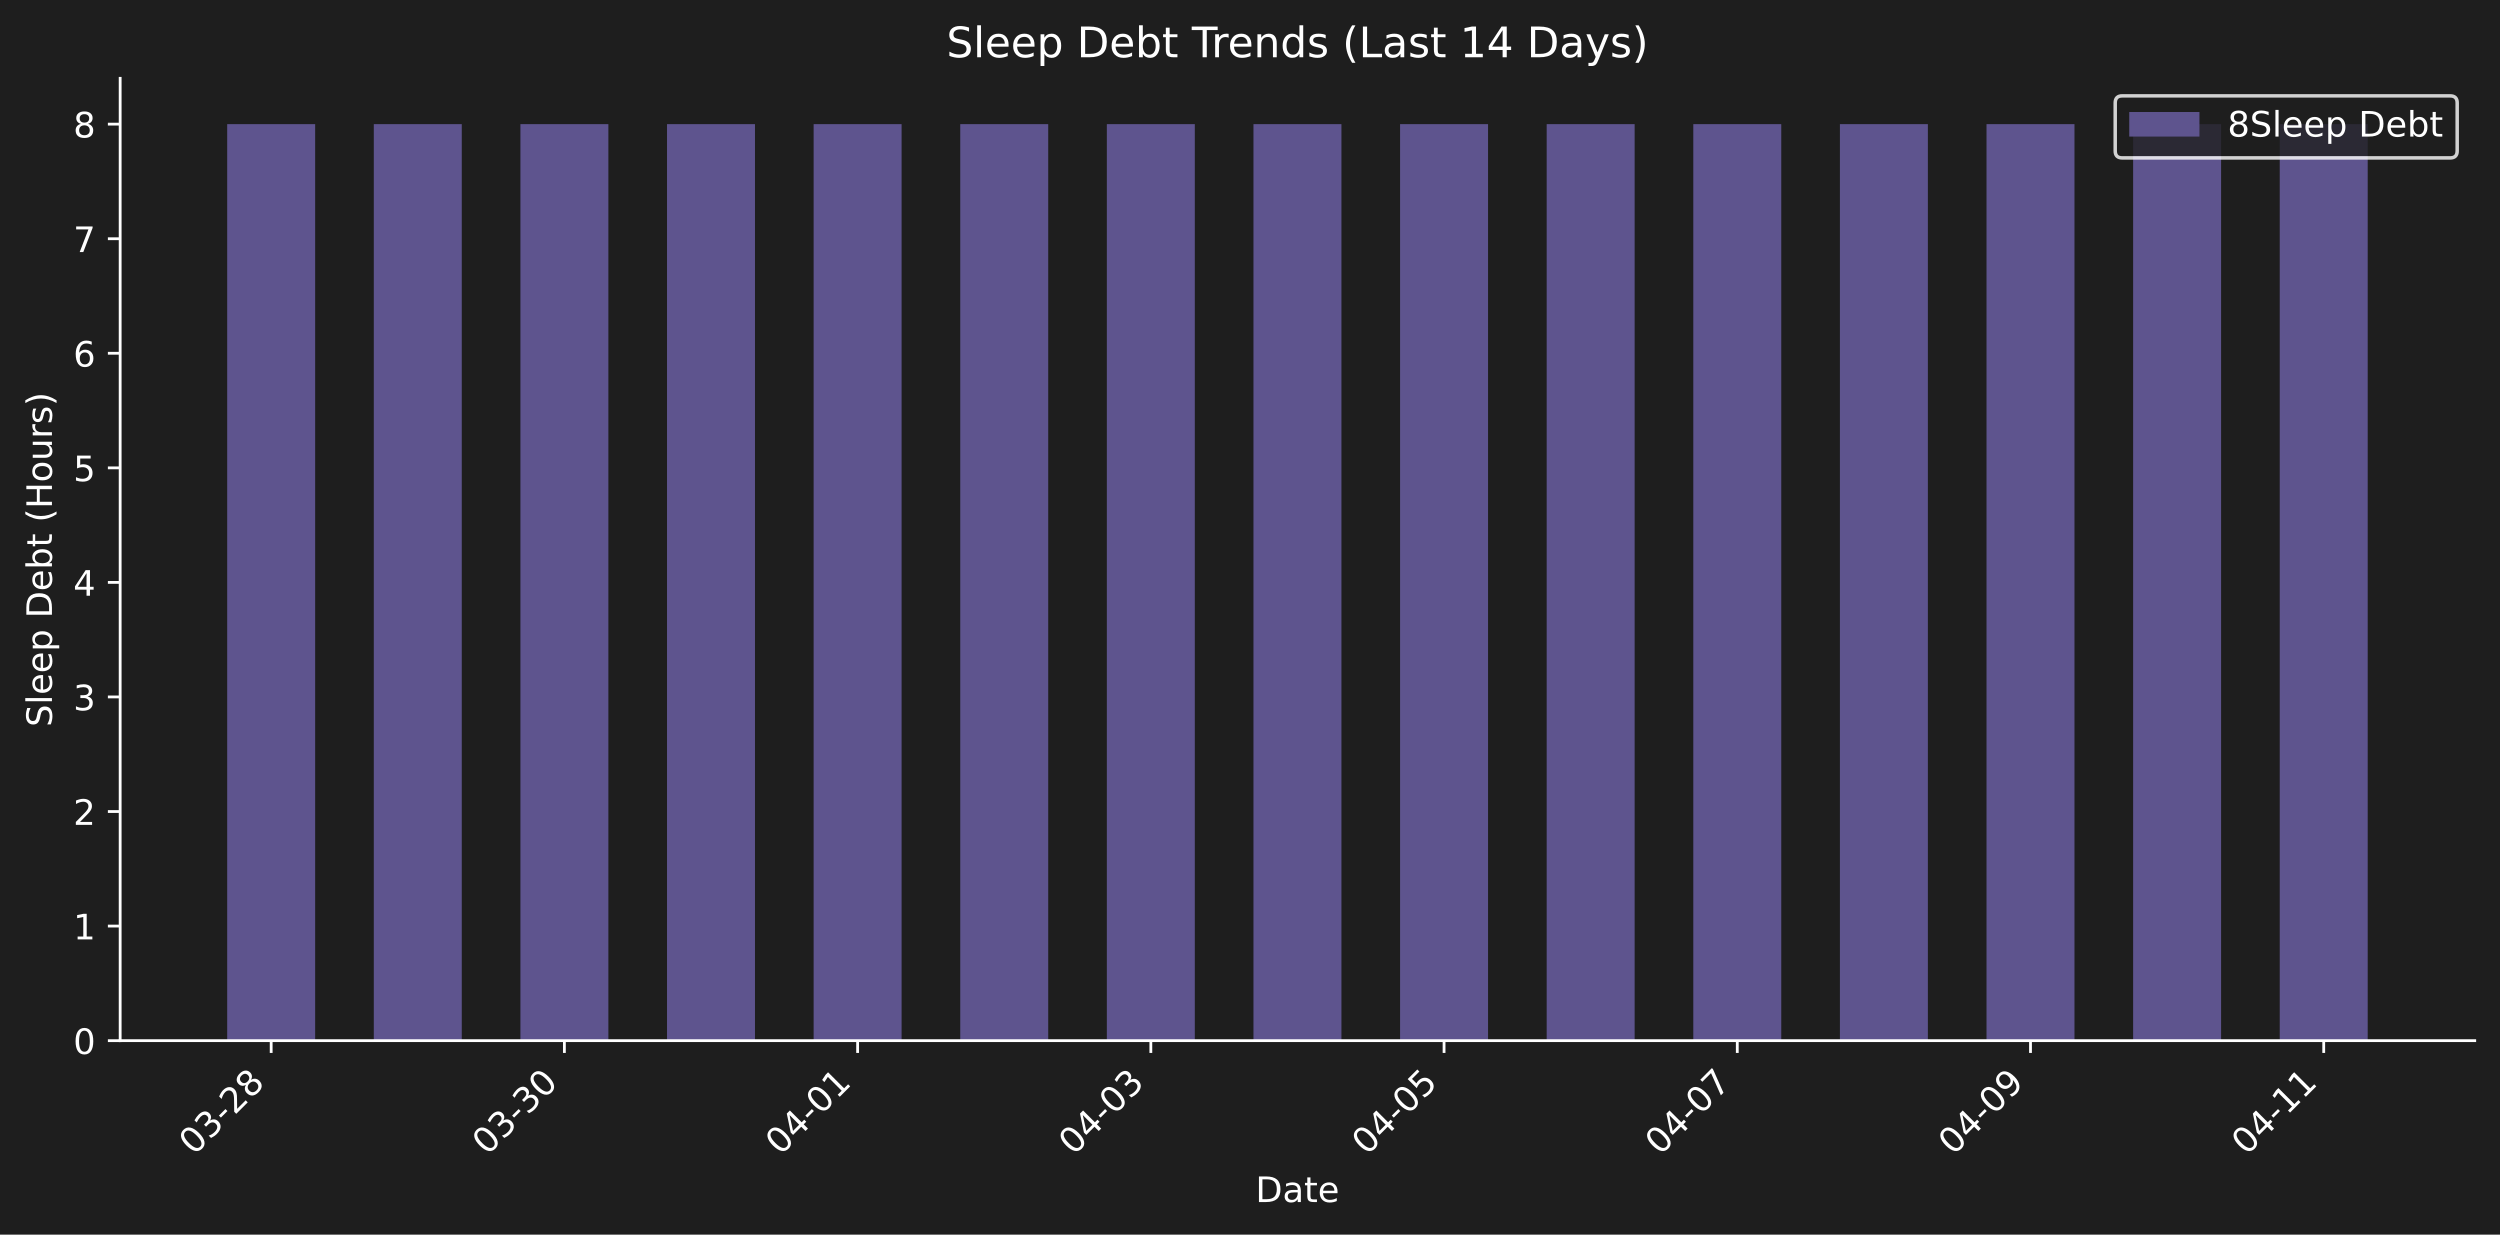
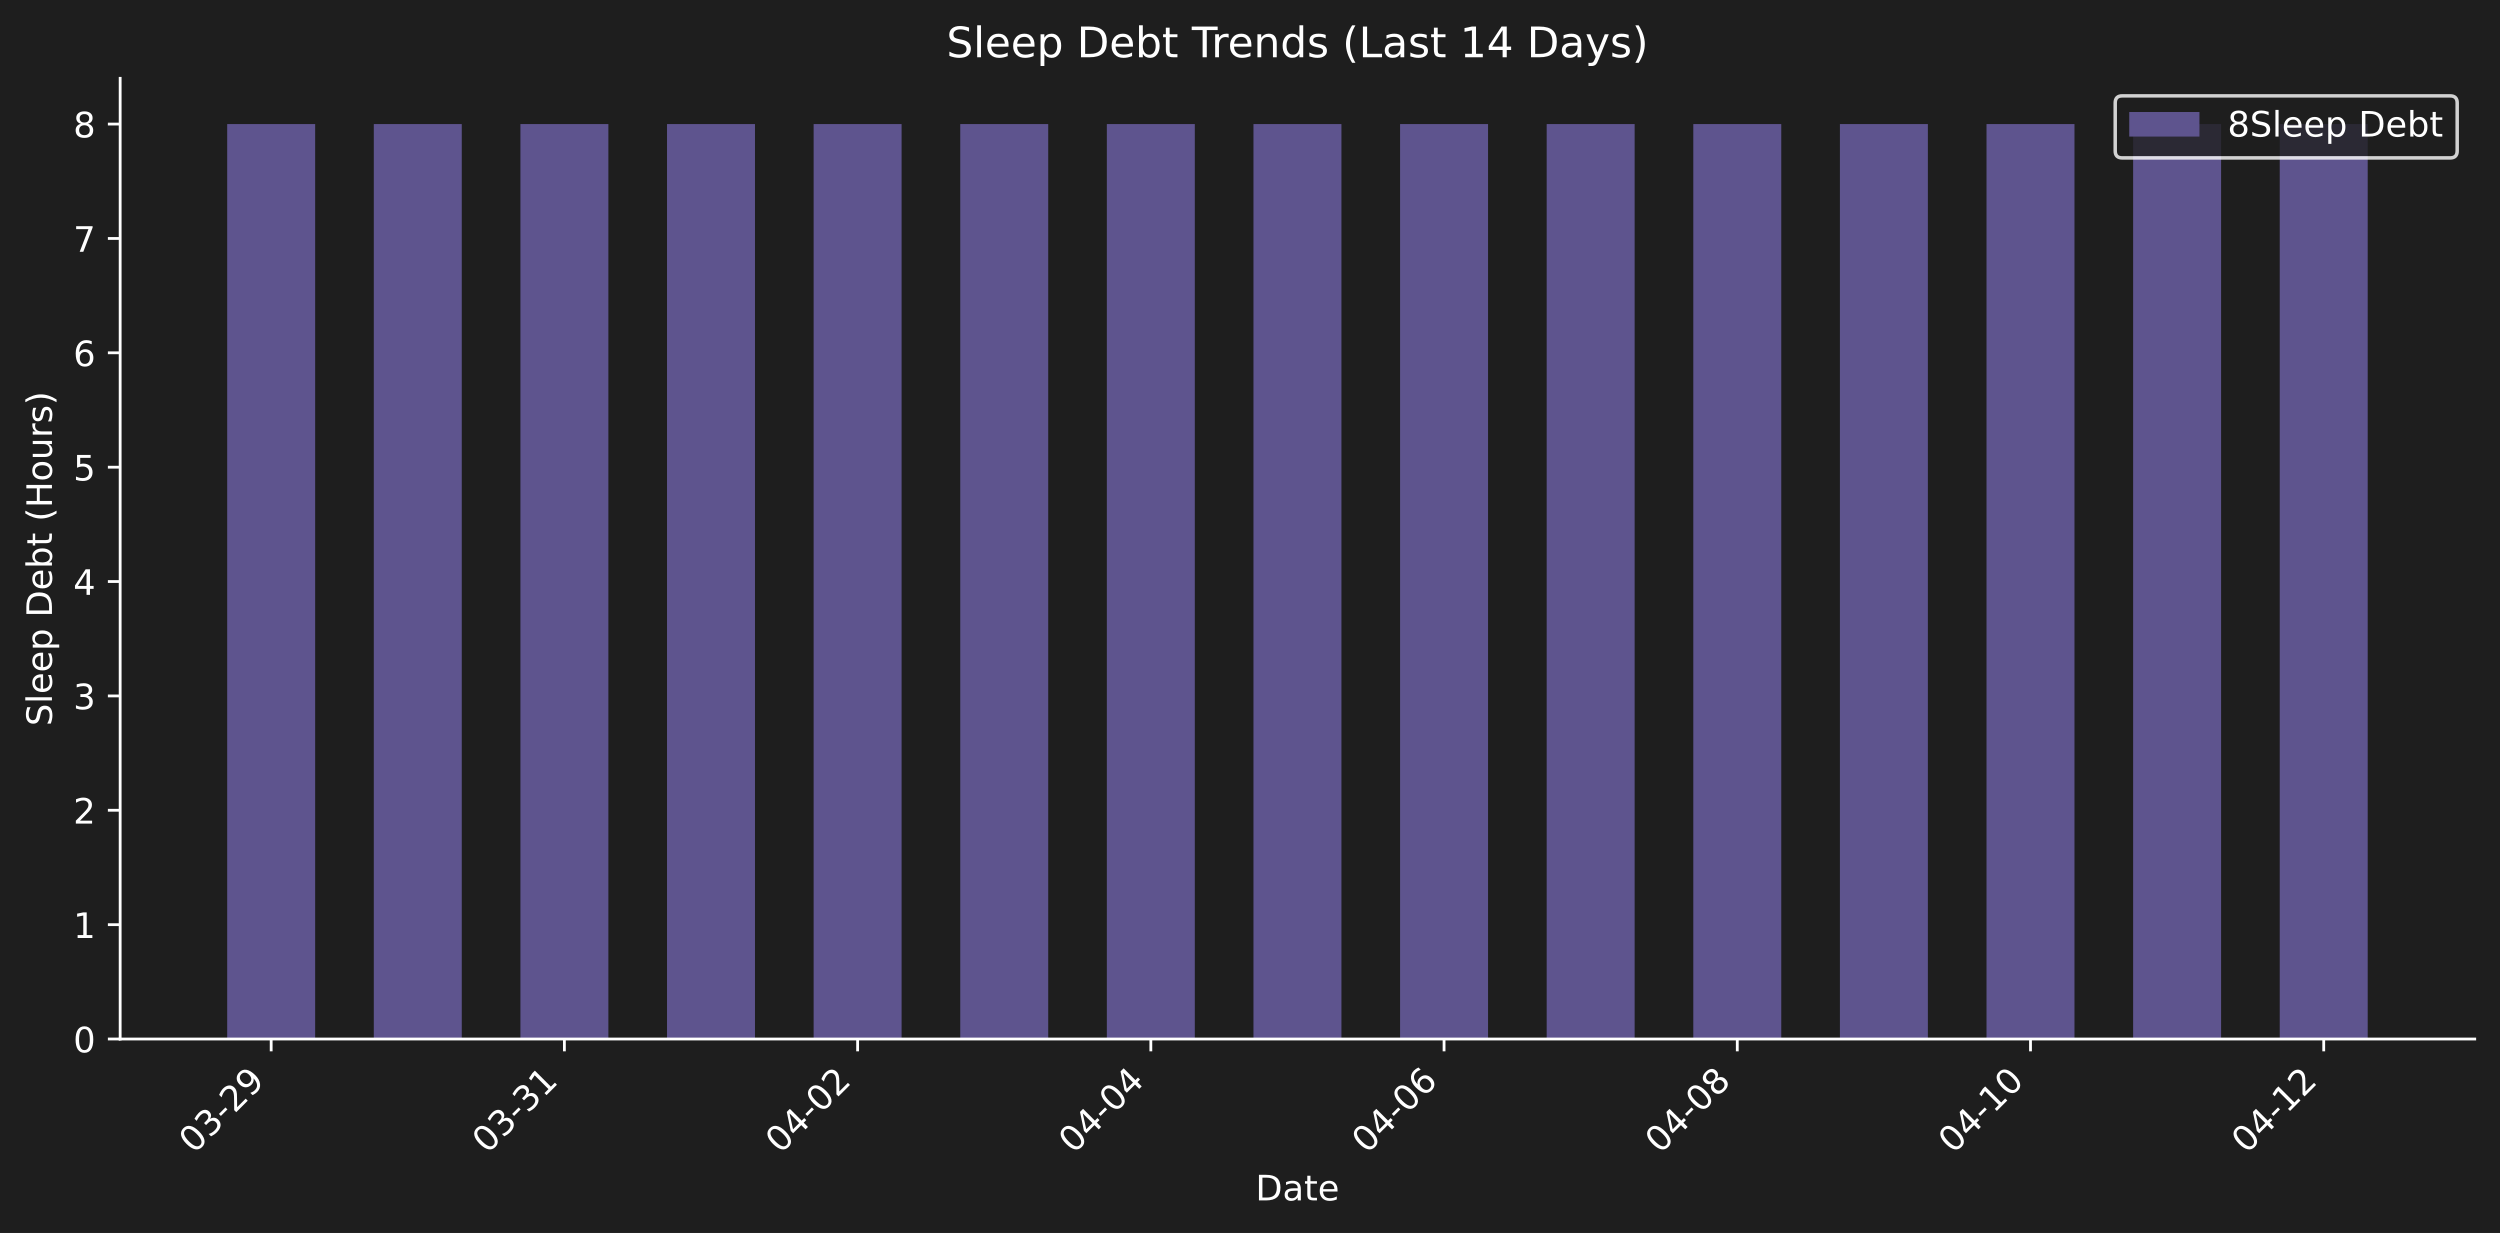
- <svg xmlns="http://www.w3.org/2000/svg" xmlns:xlink="http://www.w3.org/1999/xlink" width="712.371pt" height="351.8pt" viewBox="0 0 712.371 351.8" version="1.1">
+ <svg xmlns="http://www.w3.org/2000/svg" xmlns:xlink="http://www.w3.org/1999/xlink" width="712.371pt" height="351.334pt" viewBox="0 0 712.371 351.334" version="1.1">
  <defs>
    <style type="text/css">*{stroke-linejoin: round; stroke-linecap: butt}</style>
  </defs>
  <g id="figure_1">
    <g id="patch_1">
-       <path d="M 0 351.8  L 712.371 351.8  L 712.371 0  L 0 0  z " style="fill: #1e1e1e" />
+       <path d="M 0 351.334  L 712.371 351.334  L 712.371 0  L 0 0  z " style="fill: #1e1e1e" />
    </g>
    <g id="axes_1">
      <g id="patch_2">
-         <path d="M 34.241 296.531  L 705.171 296.531  L 705.171 22.318  L 34.241 22.318  L 34.241 296.531  z " style="fill: none" />
+         <path d="M 34.241 296.066  L 705.171 296.066  L 705.171 22.318  L 34.241 22.318  L 34.241 296.066  z " style="fill: none" />
      </g>
      <g id="patch_3">
-         <path d="M 64.737 296.531  L 89.803 296.531  L 89.803 35.376  L 64.737 35.376  z " clip-path="url(#p35af498f51)" style="fill: #5e548e" />
+         <path d="M 64.737 296.066  L 89.803 296.066  L 89.803 35.354  L 64.737 35.354  z " clip-path="url(#p43ea088173)" style="fill: #5e548e" />
      </g>
      <g id="patch_4">
-         <path d="M 106.514 296.531  L 131.58 296.531  L 131.58 35.376  L 106.514 35.376  z " clip-path="url(#p35af498f51)" style="fill: #5e548e" />
+         <path d="M 106.514 296.066  L 131.58 296.066  L 131.58 35.354  L 106.514 35.354  z " clip-path="url(#p43ea088173)" style="fill: #5e548e" />
      </g>
      <g id="patch_5">
-         <path d="M 148.29 296.531  L 173.356 296.531  L 173.356 35.376  L 148.29 35.376  z " clip-path="url(#p35af498f51)" style="fill: #5e548e" />
+         <path d="M 148.29 296.066  L 173.356 296.066  L 173.356 35.354  L 148.29 35.354  z " clip-path="url(#p43ea088173)" style="fill: #5e548e" />
      </g>
      <g id="patch_6">
-         <path d="M 190.067 296.531  L 215.133 296.531  L 215.133 35.376  L 190.067 35.376  z " clip-path="url(#p35af498f51)" style="fill: #5e548e" />
+         <path d="M 190.067 296.066  L 215.133 296.066  L 215.133 35.354  L 190.067 35.354  z " clip-path="url(#p43ea088173)" style="fill: #5e548e" />
      </g>
      <g id="patch_7">
-         <path d="M 231.843 296.531  L 256.909 296.531  L 256.909 35.376  L 231.843 35.376  z " clip-path="url(#p35af498f51)" style="fill: #5e548e" />
+         <path d="M 231.843 296.066  L 256.909 296.066  L 256.909 35.354  L 231.843 35.354  z " clip-path="url(#p43ea088173)" style="fill: #5e548e" />
      </g>
      <g id="patch_8">
-         <path d="M 273.62 296.531  L 298.686 296.531  L 298.686 35.376  L 273.62 35.376  z " clip-path="url(#p35af498f51)" style="fill: #5e548e" />
+         <path d="M 273.62 296.066  L 298.686 296.066  L 298.686 35.354  L 273.62 35.354  z " clip-path="url(#p43ea088173)" style="fill: #5e548e" />
      </g>
      <g id="patch_9">
-         <path d="M 315.396 296.531  L 340.462 296.531  L 340.462 35.376  L 315.396 35.376  z " clip-path="url(#p35af498f51)" style="fill: #5e548e" />
+         <path d="M 315.396 296.066  L 340.462 296.066  L 340.462 35.354  L 315.396 35.354  z " clip-path="url(#p43ea088173)" style="fill: #5e548e" />
      </g>
      <g id="patch_10">
-         <path d="M 357.173 296.531  L 382.239 296.531  L 382.239 35.376  L 357.173 35.376  z " clip-path="url(#p35af498f51)" style="fill: #5e548e" />
+         <path d="M 357.173 296.066  L 382.239 296.066  L 382.239 35.354  L 357.173 35.354  z " clip-path="url(#p43ea088173)" style="fill: #5e548e" />
      </g>
      <g id="patch_11">
-         <path d="M 398.949 296.531  L 424.015 296.531  L 424.015 35.376  L 398.949 35.376  z " clip-path="url(#p35af498f51)" style="fill: #5e548e" />
+         <path d="M 398.949 296.066  L 424.015 296.066  L 424.015 35.354  L 398.949 35.354  z " clip-path="url(#p43ea088173)" style="fill: #5e548e" />
      </g>
      <g id="patch_12">
-         <path d="M 440.726 296.531  L 465.791 296.531  L 465.791 35.376  L 440.726 35.376  z " clip-path="url(#p35af498f51)" style="fill: #5e548e" />
+         <path d="M 440.726 296.066  L 465.791 296.066  L 465.791 35.354  L 440.726 35.354  z " clip-path="url(#p43ea088173)" style="fill: #5e548e" />
      </g>
      <g id="patch_13">
-         <path d="M 482.502 296.531  L 507.568 296.531  L 507.568 35.376  L 482.502 35.376  z " clip-path="url(#p35af498f51)" style="fill: #5e548e" />
+         <path d="M 482.502 296.066  L 507.568 296.066  L 507.568 35.354  L 482.502 35.354  z " clip-path="url(#p43ea088173)" style="fill: #5e548e" />
      </g>
      <g id="patch_14">
-         <path d="M 524.279 296.531  L 549.344 296.531  L 549.344 35.376  L 524.279 35.376  z " clip-path="url(#p35af498f51)" style="fill: #5e548e" />
+         <path d="M 524.279 296.066  L 549.344 296.066  L 549.344 35.354  L 524.279 35.354  z " clip-path="url(#p43ea088173)" style="fill: #5e548e" />
      </g>
      <g id="patch_15">
-         <path d="M 566.055 296.531  L 591.121 296.531  L 591.121 35.376  L 566.055 35.376  z " clip-path="url(#p35af498f51)" style="fill: #5e548e" />
+         <path d="M 566.055 296.066  L 591.121 296.066  L 591.121 35.354  L 566.055 35.354  z " clip-path="url(#p43ea088173)" style="fill: #5e548e" />
      </g>
      <g id="patch_16">
-         <path d="M 607.831 296.531  L 632.897 296.531  L 632.897 35.376  L 607.831 35.376  z " clip-path="url(#p35af498f51)" style="fill: #5e548e" />
+         <path d="M 607.831 296.066  L 632.897 296.066  L 632.897 35.354  L 607.831 35.354  z " clip-path="url(#p43ea088173)" style="fill: #5e548e" />
      </g>
      <g id="patch_17">
-         <path d="M 649.608 296.531  L 674.674 296.531  L 674.674 35.376  L 649.608 35.376  z " clip-path="url(#p35af498f51)" style="fill: #5e548e" />
+         <path d="M 649.608 296.066  L 674.674 296.066  L 674.674 35.354  L 649.608 35.354  z " clip-path="url(#p43ea088173)" style="fill: #5e548e" />
      </g>
      <g id="matplotlib.axis_1">
        <g id="xtick_1">
          <g id="line2d_1">
            <defs>
-               <path id="m8eaa9563f8" d="M 0 0  L 0 3.5  " style="stroke: #ffffff; stroke-width: 0.8" />
+               <path id="m3f7c3f6571" d="M 0 0  L 0 3.5  " style="stroke: #ffffff; stroke-width: 0.8" />
            </defs>
            <g>
-               <use xlink:href="#m8eaa9563f8" x="77.27" y="296.531" style="fill: #ffffff; stroke: #ffffff; stroke-width: 0.8" />
+               <use xlink:href="#m3f7c3f6571" x="77.27" y="296.066" style="fill: #ffffff; stroke: #ffffff; stroke-width: 0.8" />
            </g>
          </g>
          <g id="text_1">
-             <g style="fill: #ffffff" transform="translate(55.25285 329.4511) rotate(-45) scale(0.1 -0.1)">
+             <g style="fill: #ffffff" transform="translate(55.25285 328.9857) rotate(-45) scale(0.1 -0.1)">
              <defs>
                <path id="DejaVuSans-30" d="M 2034 4250  Q 1547 4250 1301 3770  Q 1056 3291 1056 2328  Q 1056 1369 1301 889  Q 1547 409 2034 409  Q 2525 409 2770 889  Q 3016 1369 3016 2328  Q 3016 3291 2770 3770  Q 2525 4250 2034 4250  z M 2034 4750  Q 2819 4750 3233 4129  Q 3647 3509 3647 2328  Q 3647 1150 3233 529  Q 2819 -91 2034 -91  Q 1250 -91 836 529  Q 422 1150 422 2328  Q 422 3509 836 4129  Q 1250 4750 2034 4750  z " transform="scale(0.015625)" />
                <path id="DejaVuSans-33" d="M 2597 2516  Q 3050 2419 3304 2112  Q 3559 1806 3559 1356  Q 3559 666 3084 287  Q 2609 -91 1734 -91  Q 1441 -91 1130 -33  Q 819 25 488 141  L 488 750  Q 750 597 1062 519  Q 1375 441 1716 441  Q 2309 441 2620 675  Q 2931 909 2931 1356  Q 2931 1769 2642 2001  Q 2353 2234 1838 2234  L 1294 2234  L 1294 2753  L 1863 2753  Q 2328 2753 2575 2939  Q 2822 3125 2822 3475  Q 2822 3834 2567 4026  Q 2313 4219 1838 4219  Q 1578 4219 1281 4162  Q 984 4106 628 3988  L 628 4550  Q 988 4650 1302 4700  Q 1616 4750 1894 4750  Q 2613 4750 3031 4423  Q 3450 4097 3450 3541  Q 3450 3153 3228 2886  Q 3006 2619 2597 2516  z " transform="scale(0.015625)" />
                <path id="DejaVuSans-2d" d="M 313 2009  L 1997 2009  L 1997 1497  L 313 1497  L 313 2009  z " transform="scale(0.015625)" />
                <path id="DejaVuSans-32" d="M 1228 531  L 3431 531  L 3431 0  L 469 0  L 469 531  Q 828 903 1448 1529  Q 2069 2156 2228 2338  Q 2531 2678 2651 2914  Q 2772 3150 2772 3378  Q 2772 3750 2511 3984  Q 2250 4219 1831 4219  Q 1534 4219 1204 4116  Q 875 4013 500 3803  L 500 4441  Q 881 4594 1212 4672  Q 1544 4750 1819 4750  Q 2544 4750 2975 4387  Q 3406 4025 3406 3419  Q 3406 3131 3298 2873  Q 3191 2616 2906 2266  Q 2828 2175 2409 1742  Q 1991 1309 1228 531  z " transform="scale(0.015625)" />
-                 <path id="DejaVuSans-38" d="M 2034 2216  Q 1584 2216 1326 1975  Q 1069 1734 1069 1313  Q 1069 891 1326 650  Q 1584 409 2034 409  Q 2484 409 2743 651  Q 3003 894 3003 1313  Q 3003 1734 2745 1975  Q 2488 2216 2034 2216  z M 1403 2484  Q 997 2584 770 2862  Q 544 3141 544 3541  Q 544 4100 942 4425  Q 1341 4750 2034 4750  Q 2731 4750 3128 4425  Q 3525 4100 3525 3541  Q 3525 3141 3298 2862  Q 3072 2584 2669 2484  Q 3125 2378 3379 2068  Q 3634 1759 3634 1313  Q 3634 634 3220 271  Q 2806 -91 2034 -91  Q 1263 -91 848 271  Q 434 634 434 1313  Q 434 1759 690 2068  Q 947 2378 1403 2484  z M 1172 3481  Q 1172 3119 1398 2916  Q 1625 2713 2034 2713  Q 2441 2713 2670 2916  Q 2900 3119 2900 3481  Q 2900 3844 2670 4047  Q 2441 4250 2034 4250  Q 1625 4250 1398 4047  Q 1172 3844 1172 3481  z " transform="scale(0.015625)" />
+                 <path id="DejaVuSans-39" d="M 703 97  L 703 672  Q 941 559 1184 500  Q 1428 441 1663 441  Q 2288 441 2617 861  Q 2947 1281 2994 2138  Q 2813 1869 2534 1725  Q 2256 1581 1919 1581  Q 1219 1581 811 2004  Q 403 2428 403 3163  Q 403 3881 828 4315  Q 1253 4750 1959 4750  Q 2769 4750 3195 4129  Q 3622 3509 3622 2328  Q 3622 1225 3098 567  Q 2575 -91 1691 -91  Q 1453 -91 1209 -44  Q 966 3 703 97  z M 1959 2075  Q 2384 2075 2632 2365  Q 2881 2656 2881 3163  Q 2881 3666 2632 3958  Q 2384 4250 1959 4250  Q 1534 4250 1286 3958  Q 1038 3666 1038 3163  Q 1038 2656 1286 2365  Q 1534 2075 1959 2075  z " transform="scale(0.015625)" />
              </defs>
              <use xlink:href="#DejaVuSans-30" />
              <use xlink:href="#DejaVuSans-33" transform="translate(63.62305 0)" />
              <use xlink:href="#DejaVuSans-2d" transform="translate(127.2461 0)" />
              <use xlink:href="#DejaVuSans-32" transform="translate(163.3301 0)" />
-               <use xlink:href="#DejaVuSans-38" transform="translate(226.9531 0)" />
+               <use xlink:href="#DejaVuSans-39" transform="translate(226.9531 0)" />
            </g>
          </g>
        </g>
        <g id="xtick_2">
          <g id="line2d_2">
            <g>
-               <use xlink:href="#m8eaa9563f8" x="160.823" y="296.531" style="fill: #ffffff; stroke: #ffffff; stroke-width: 0.8" />
+               <use xlink:href="#m3f7c3f6571" x="160.823" y="296.066" style="fill: #ffffff; stroke: #ffffff; stroke-width: 0.8" />
            </g>
          </g>
          <g id="text_2">
-             <g style="fill: #ffffff" transform="translate(138.8058 329.4511) rotate(-45) scale(0.1 -0.1)">
+             <g style="fill: #ffffff" transform="translate(138.8058 328.9857) rotate(-45) scale(0.1 -0.1)">
+               <defs>
+                 <path id="DejaVuSans-31" d="M 794 531  L 1825 531  L 1825 4091  L 703 3866  L 703 4441  L 1819 4666  L 2450 4666  L 2450 531  L 3481 531  L 3481 0  L 794 0  L 794 531  z " transform="scale(0.015625)" />
+               </defs>
              <use xlink:href="#DejaVuSans-30" />
              <use xlink:href="#DejaVuSans-33" transform="translate(63.62305 0)" />
              <use xlink:href="#DejaVuSans-2d" transform="translate(127.2461 0)" />
              <use xlink:href="#DejaVuSans-33" transform="translate(163.3301 0)" />
-               <use xlink:href="#DejaVuSans-30" transform="translate(226.9531 0)" />
+               <use xlink:href="#DejaVuSans-31" transform="translate(226.9531 0)" />
            </g>
          </g>
        </g>
        <g id="xtick_3">
          <g id="line2d_3">
            <g>
-               <use xlink:href="#m8eaa9563f8" x="244.376" y="296.531" style="fill: #ffffff; stroke: #ffffff; stroke-width: 0.8" />
+               <use xlink:href="#m3f7c3f6571" x="244.376" y="296.066" style="fill: #ffffff; stroke: #ffffff; stroke-width: 0.8" />
            </g>
          </g>
          <g id="text_3">
-             <g style="fill: #ffffff" transform="translate(222.3587 329.4511) rotate(-45) scale(0.1 -0.1)">
+             <g style="fill: #ffffff" transform="translate(222.3587 328.9857) rotate(-45) scale(0.1 -0.1)">
              <defs>
                <path id="DejaVuSans-34" d="M 2419 4116  L 825 1625  L 2419 1625  L 2419 4116  z M 2253 4666  L 3047 4666  L 3047 1625  L 3713 1625  L 3713 1100  L 3047 1100  L 3047 0  L 2419 0  L 2419 1100  L 313 1100  L 313 1709  L 2253 4666  z " transform="scale(0.015625)" />
-                 <path id="DejaVuSans-31" d="M 794 531  L 1825 531  L 1825 4091  L 703 3866  L 703 4441  L 1819 4666  L 2450 4666  L 2450 531  L 3481 531  L 3481 0  L 794 0  L 794 531  z " transform="scale(0.015625)" />
              </defs>
              <use xlink:href="#DejaVuSans-30" />
              <use xlink:href="#DejaVuSans-34" transform="translate(63.62305 0)" />
              <use xlink:href="#DejaVuSans-2d" transform="translate(127.2461 0)" />
              <use xlink:href="#DejaVuSans-30" transform="translate(163.3301 0)" />
-               <use xlink:href="#DejaVuSans-31" transform="translate(226.9531 0)" />
+               <use xlink:href="#DejaVuSans-32" transform="translate(226.9531 0)" />
            </g>
          </g>
        </g>
        <g id="xtick_4">
          <g id="line2d_4">
            <g>
-               <use xlink:href="#m8eaa9563f8" x="327.929" y="296.531" style="fill: #ffffff; stroke: #ffffff; stroke-width: 0.8" />
+               <use xlink:href="#m3f7c3f6571" x="327.929" y="296.066" style="fill: #ffffff; stroke: #ffffff; stroke-width: 0.8" />
            </g>
          </g>
          <g id="text_4">
-             <g style="fill: #ffffff" transform="translate(305.9116 329.4511) rotate(-45) scale(0.1 -0.1)">
+             <g style="fill: #ffffff" transform="translate(305.9116 328.9857) rotate(-45) scale(0.1 -0.1)">
              <use xlink:href="#DejaVuSans-30" />
              <use xlink:href="#DejaVuSans-34" transform="translate(63.62305 0)" />
              <use xlink:href="#DejaVuSans-2d" transform="translate(127.2461 0)" />
              <use xlink:href="#DejaVuSans-30" transform="translate(163.3301 0)" />
-               <use xlink:href="#DejaVuSans-33" transform="translate(226.9531 0)" />
+               <use xlink:href="#DejaVuSans-34" transform="translate(226.9531 0)" />
            </g>
          </g>
        </g>
        <g id="xtick_5">
          <g id="line2d_5">
            <g>
-               <use xlink:href="#m8eaa9563f8" x="411.482" y="296.531" style="fill: #ffffff; stroke: #ffffff; stroke-width: 0.8" />
+               <use xlink:href="#m3f7c3f6571" x="411.482" y="296.066" style="fill: #ffffff; stroke: #ffffff; stroke-width: 0.8" />
            </g>
          </g>
          <g id="text_5">
-             <g style="fill: #ffffff" transform="translate(389.4646 329.4511) rotate(-45) scale(0.1 -0.1)">
-               <defs>
-                 <path id="DejaVuSans-35" d="M 691 4666  L 3169 4666  L 3169 4134  L 1269 4134  L 1269 2991  Q 1406 3038 1543 3061  Q 1681 3084 1819 3084  Q 2600 3084 3056 2656  Q 3513 2228 3513 1497  Q 3513 744 3044 326  Q 2575 -91 1722 -91  Q 1428 -91 1123 -41  Q 819 9 494 109  L 494 744  Q 775 591 1075 516  Q 1375 441 1709 441  Q 2250 441 2565 725  Q 2881 1009 2881 1497  Q 2881 1984 2565 2268  Q 2250 2553 1709 2553  Q 1456 2553 1204 2497  Q 953 2441 691 2322  L 691 4666  z " transform="scale(0.015625)" />
+             <g style="fill: #ffffff" transform="translate(389.4646 328.9857) rotate(-45) scale(0.1 -0.1)">
+               <defs>
+                 <path id="DejaVuSans-36" d="M 2113 2584  Q 1688 2584 1439 2293  Q 1191 2003 1191 1497  Q 1191 994 1439 701  Q 1688 409 2113 409  Q 2538 409 2786 701  Q 3034 994 3034 1497  Q 3034 2003 2786 2293  Q 2538 2584 2113 2584  z M 3366 4563  L 3366 3988  Q 3128 4100 2886 4159  Q 2644 4219 2406 4219  Q 1781 4219 1451 3797  Q 1122 3375 1075 2522  Q 1259 2794 1537 2939  Q 1816 3084 2150 3084  Q 2853 3084 3261 2657  Q 3669 2231 3669 1497  Q 3669 778 3244 343  Q 2819 -91 2113 -91  Q 1303 -91 875 529  Q 447 1150 447 2328  Q 447 3434 972 4092  Q 1497 4750 2381 4750  Q 2619 4750 2861 4703  Q 3103 4656 3366 4563  z " transform="scale(0.015625)" />
              </defs>
              <use xlink:href="#DejaVuSans-30" />
              <use xlink:href="#DejaVuSans-34" transform="translate(63.62305 0)" />
              <use xlink:href="#DejaVuSans-2d" transform="translate(127.2461 0)" />
              <use xlink:href="#DejaVuSans-30" transform="translate(163.3301 0)" />
-               <use xlink:href="#DejaVuSans-35" transform="translate(226.9531 0)" />
+               <use xlink:href="#DejaVuSans-36" transform="translate(226.9531 0)" />
            </g>
          </g>
        </g>
        <g id="xtick_6">
          <g id="line2d_6">
            <g>
-               <use xlink:href="#m8eaa9563f8" x="495.035" y="296.531" style="fill: #ffffff; stroke: #ffffff; stroke-width: 0.8" />
+               <use xlink:href="#m3f7c3f6571" x="495.035" y="296.066" style="fill: #ffffff; stroke: #ffffff; stroke-width: 0.8" />
            </g>
          </g>
          <g id="text_6">
-             <g style="fill: #ffffff" transform="translate(473.0175 329.4511) rotate(-45) scale(0.1 -0.1)">
-               <defs>
-                 <path id="DejaVuSans-37" d="M 525 4666  L 3525 4666  L 3525 4397  L 1831 0  L 1172 0  L 2766 4134  L 525 4134  L 525 4666  z " transform="scale(0.015625)" />
+             <g style="fill: #ffffff" transform="translate(473.0175 328.9857) rotate(-45) scale(0.1 -0.1)">
+               <defs>
+                 <path id="DejaVuSans-38" d="M 2034 2216  Q 1584 2216 1326 1975  Q 1069 1734 1069 1313  Q 1069 891 1326 650  Q 1584 409 2034 409  Q 2484 409 2743 651  Q 3003 894 3003 1313  Q 3003 1734 2745 1975  Q 2488 2216 2034 2216  z M 1403 2484  Q 997 2584 770 2862  Q 544 3141 544 3541  Q 544 4100 942 4425  Q 1341 4750 2034 4750  Q 2731 4750 3128 4425  Q 3525 4100 3525 3541  Q 3525 3141 3298 2862  Q 3072 2584 2669 2484  Q 3125 2378 3379 2068  Q 3634 1759 3634 1313  Q 3634 634 3220 271  Q 2806 -91 2034 -91  Q 1263 -91 848 271  Q 434 634 434 1313  Q 434 1759 690 2068  Q 947 2378 1403 2484  z M 1172 3481  Q 1172 3119 1398 2916  Q 1625 2713 2034 2713  Q 2441 2713 2670 2916  Q 2900 3119 2900 3481  Q 2900 3844 2670 4047  Q 2441 4250 2034 4250  Q 1625 4250 1398 4047  Q 1172 3844 1172 3481  z " transform="scale(0.015625)" />
              </defs>
              <use xlink:href="#DejaVuSans-30" />
              <use xlink:href="#DejaVuSans-34" transform="translate(63.62305 0)" />
              <use xlink:href="#DejaVuSans-2d" transform="translate(127.2461 0)" />
              <use xlink:href="#DejaVuSans-30" transform="translate(163.3301 0)" />
-               <use xlink:href="#DejaVuSans-37" transform="translate(226.9531 0)" />
+               <use xlink:href="#DejaVuSans-38" transform="translate(226.9531 0)" />
            </g>
          </g>
        </g>
        <g id="xtick_7">
          <g id="line2d_7">
            <g>
-               <use xlink:href="#m8eaa9563f8" x="578.588" y="296.531" style="fill: #ffffff; stroke: #ffffff; stroke-width: 0.8" />
+               <use xlink:href="#m3f7c3f6571" x="578.588" y="296.066" style="fill: #ffffff; stroke: #ffffff; stroke-width: 0.8" />
            </g>
          </g>
          <g id="text_7">
-             <g style="fill: #ffffff" transform="translate(556.5704 329.4511) rotate(-45) scale(0.1 -0.1)">
-               <defs>
-                 <path id="DejaVuSans-39" d="M 703 97  L 703 672  Q 941 559 1184 500  Q 1428 441 1663 441  Q 2288 441 2617 861  Q 2947 1281 2994 2138  Q 2813 1869 2534 1725  Q 2256 1581 1919 1581  Q 1219 1581 811 2004  Q 403 2428 403 3163  Q 403 3881 828 4315  Q 1253 4750 1959 4750  Q 2769 4750 3195 4129  Q 3622 3509 3622 2328  Q 3622 1225 3098 567  Q 2575 -91 1691 -91  Q 1453 -91 1209 -44  Q 966 3 703 97  z M 1959 2075  Q 2384 2075 2632 2365  Q 2881 2656 2881 3163  Q 2881 3666 2632 3958  Q 2384 4250 1959 4250  Q 1534 4250 1286 3958  Q 1038 3666 1038 3163  Q 1038 2656 1286 2365  Q 1534 2075 1959 2075  z " transform="scale(0.015625)" />
-               </defs>
-               <use xlink:href="#DejaVuSans-30" />
-               <use xlink:href="#DejaVuSans-34" transform="translate(63.62305 0)" />
-               <use xlink:href="#DejaVuSans-2d" transform="translate(127.2461 0)" />
-               <use xlink:href="#DejaVuSans-30" transform="translate(163.3301 0)" />
-               <use xlink:href="#DejaVuSans-39" transform="translate(226.9531 0)" />
+             <g style="fill: #ffffff" transform="translate(556.5704 328.9857) rotate(-45) scale(0.1 -0.1)">
+               <use xlink:href="#DejaVuSans-30" />
+               <use xlink:href="#DejaVuSans-34" transform="translate(63.62305 0)" />
+               <use xlink:href="#DejaVuSans-2d" transform="translate(127.2461 0)" />
+               <use xlink:href="#DejaVuSans-31" transform="translate(163.3301 0)" />
+               <use xlink:href="#DejaVuSans-30" transform="translate(226.9531 0)" />
            </g>
          </g>
        </g>
        <g id="xtick_8">
          <g id="line2d_8">
            <g>
-               <use xlink:href="#m8eaa9563f8" x="662.141" y="296.531" style="fill: #ffffff; stroke: #ffffff; stroke-width: 0.8" />
+               <use xlink:href="#m3f7c3f6571" x="662.141" y="296.066" style="fill: #ffffff; stroke: #ffffff; stroke-width: 0.8" />
            </g>
          </g>
          <g id="text_8">
-             <g style="fill: #ffffff" transform="translate(640.1233 329.4511) rotate(-45) scale(0.1 -0.1)">
+             <g style="fill: #ffffff" transform="translate(640.1233 328.9857) rotate(-45) scale(0.1 -0.1)">
              <use xlink:href="#DejaVuSans-30" />
              <use xlink:href="#DejaVuSans-34" transform="translate(63.62305 0)" />
              <use xlink:href="#DejaVuSans-2d" transform="translate(127.2461 0)" />
              <use xlink:href="#DejaVuSans-31" transform="translate(163.3301 0)" />
-               <use xlink:href="#DejaVuSans-31" transform="translate(226.9531 0)" />
+               <use xlink:href="#DejaVuSans-32" transform="translate(226.9531 0)" />
            </g>
          </g>
        </g>
        <g id="text_9">
-           <g style="fill: #ffffff" transform="translate(357.7548 342.5201) scale(0.1 -0.1)">
+           <g style="fill: #ffffff" transform="translate(357.7548 342.0547) scale(0.1 -0.1)">
            <defs>
              <path id="DejaVuSans-44" d="M 1259 4147  L 1259 519  L 2022 519  Q 2988 519 3436 956  Q 3884 1394 3884 2338  Q 3884 3275 3436 3711  Q 2988 4147 2022 4147  L 1259 4147  z M 628 4666  L 1925 4666  Q 3281 4666 3915 4102  Q 4550 3538 4550 2338  Q 4550 1131 3912 565  Q 3275 0 1925 0  L 628 0  L 628 4666  z " transform="scale(0.015625)" />
              <path id="DejaVuSans-61" d="M 2194 1759  Q 1497 1759 1228 1600  Q 959 1441 959 1056  Q 959 750 1161 570  Q 1363 391 1709 391  Q 2188 391 2477 730  Q 2766 1069 2766 1631  L 2766 1759  L 2194 1759  z M 3341 1997  L 3341 0  L 2766 0  L 2766 531  Q 2569 213 2275 61  Q 1981 -91 1556 -91  Q 1019 -91 701 211  Q 384 513 384 1019  Q 384 1609 779 1909  Q 1175 2209 1959 2209  L 2766 2209  L 2766 2266  Q 2766 2663 2505 2880  Q 2244 3097 1772 3097  Q 1472 3097 1187 3025  Q 903 2953 641 2809  L 641 3341  Q 956 3463 1253 3523  Q 1550 3584 1831 3584  Q 2591 3584 2966 3190  Q 3341 2797 3341 1997  z " transform="scale(0.015625)" />
              <path id="DejaVuSans-74" d="M 1172 4494  L 1172 3500  L 2356 3500  L 2356 3053  L 1172 3053  L 1172 1153  Q 1172 725 1289 603  Q 1406 481 1766 481  L 2356 481  L 2356 0  L 1766 0  Q 1100 0 847 248  Q 594 497 594 1153  L 594 3053  L 172 3053  L 172 3500  L 594 3500  L 594 4494  L 1172 4494  z " transform="scale(0.015625)" />
              <path id="DejaVuSans-65" d="M 3597 1894  L 3597 1613  L 953 1613  Q 991 1019 1311 708  Q 1631 397 2203 397  Q 2534 397 2845 478  Q 3156 559 3463 722  L 3463 178  Q 3153 47 2828 -22  Q 2503 -91 2169 -91  Q 1331 -91 842 396  Q 353 884 353 1716  Q 353 2575 817 3079  Q 1281 3584 2069 3584  Q 2775 3584 3186 3129  Q 3597 2675 3597 1894  z M 3022 2063  Q 3016 2534 2758 2815  Q 2500 3097 2075 3097  Q 1594 3097 1305 2825  Q 1016 2553 972 2059  L 3022 2063  z " transform="scale(0.015625)" />
            </defs>
            <use xlink:href="#DejaVuSans-44" />
            <use xlink:href="#DejaVuSans-61" transform="translate(77.00195 0)" />
            <use xlink:href="#DejaVuSans-74" transform="translate(138.2812 0)" />
            <use xlink:href="#DejaVuSans-65" transform="translate(177.4902 0)" />
          </g>
        </g>
      </g>
      <g id="matplotlib.axis_2">
        <g id="ytick_1">
          <g id="line2d_9">
            <defs>
-               <path id="m7e7f9e006a" d="M 0 0  L -3.5 0  " style="stroke: #ffffff; stroke-width: 0.8" />
+               <path id="mcb4ab6d416" d="M 0 0  L -3.5 0  " style="stroke: #ffffff; stroke-width: 0.8" />
            </defs>
            <g>
-               <use xlink:href="#m7e7f9e006a" x="34.241" y="296.531" style="fill: #ffffff; stroke: #ffffff; stroke-width: 0.8" />
+               <use xlink:href="#mcb4ab6d416" x="34.241" y="296.066" style="fill: #ffffff; stroke: #ffffff; stroke-width: 0.8" />
            </g>
          </g>
          <g id="text_10">
-             <g style="fill: #ffffff" transform="translate(20.87813 300.3305) scale(0.1 -0.1)">
+             <g style="fill: #ffffff" transform="translate(20.87813 299.865) scale(0.1 -0.1)">
              <use xlink:href="#DejaVuSans-30" />
            </g>
          </g>
        </g>
        <g id="ytick_2">
          <g id="line2d_10">
            <g>
-               <use xlink:href="#m7e7f9e006a" x="34.241" y="263.887" style="fill: #ffffff; stroke: #ffffff; stroke-width: 0.8" />
+               <use xlink:href="#mcb4ab6d416" x="34.241" y="263.477" style="fill: #ffffff; stroke: #ffffff; stroke-width: 0.8" />
            </g>
          </g>
          <g id="text_11">
-             <g style="fill: #ffffff" transform="translate(20.87813 267.6861) scale(0.1 -0.1)">
+             <g style="fill: #ffffff" transform="translate(20.87813 267.276) scale(0.1 -0.1)">
              <use xlink:href="#DejaVuSans-31" />
            </g>
          </g>
        </g>
        <g id="ytick_3">
          <g id="line2d_11">
            <g>
-               <use xlink:href="#m7e7f9e006a" x="34.241" y="231.242" style="fill: #ffffff; stroke: #ffffff; stroke-width: 0.8" />
+               <use xlink:href="#mcb4ab6d416" x="34.241" y="230.888" style="fill: #ffffff; stroke: #ffffff; stroke-width: 0.8" />
            </g>
          </g>
          <g id="text_12">
-             <g style="fill: #ffffff" transform="translate(20.87813 235.0416) scale(0.1 -0.1)">
+             <g style="fill: #ffffff" transform="translate(20.87813 234.687) scale(0.1 -0.1)">
              <use xlink:href="#DejaVuSans-32" />
            </g>
          </g>
        </g>
        <g id="ytick_4">
          <g id="line2d_12">
            <g>
-               <use xlink:href="#m7e7f9e006a" x="34.241" y="198.598" style="fill: #ffffff; stroke: #ffffff; stroke-width: 0.8" />
+               <use xlink:href="#mcb4ab6d416" x="34.241" y="198.299" style="fill: #ffffff; stroke: #ffffff; stroke-width: 0.8" />
            </g>
          </g>
          <g id="text_13">
-             <g style="fill: #ffffff" transform="translate(20.87813 202.3972) scale(0.1 -0.1)">
+             <g style="fill: #ffffff" transform="translate(20.87813 202.098) scale(0.1 -0.1)">
              <use xlink:href="#DejaVuSans-33" />
            </g>
          </g>
        </g>
        <g id="ytick_5">
          <g id="line2d_13">
            <g>
-               <use xlink:href="#m7e7f9e006a" x="34.241" y="165.954" style="fill: #ffffff; stroke: #ffffff; stroke-width: 0.8" />
+               <use xlink:href="#mcb4ab6d416" x="34.241" y="165.71" style="fill: #ffffff; stroke: #ffffff; stroke-width: 0.8" />
            </g>
          </g>
          <g id="text_14">
-             <g style="fill: #ffffff" transform="translate(20.87813 169.7528) scale(0.1 -0.1)">
+             <g style="fill: #ffffff" transform="translate(20.87813 169.509) scale(0.1 -0.1)">
              <use xlink:href="#DejaVuSans-34" />
            </g>
          </g>
        </g>
        <g id="ytick_6">
          <g id="line2d_14">
            <g>
-               <use xlink:href="#m7e7f9e006a" x="34.241" y="133.309" style="fill: #ffffff; stroke: #ffffff; stroke-width: 0.8" />
+               <use xlink:href="#mcb4ab6d416" x="34.241" y="133.121" style="fill: #ffffff; stroke: #ffffff; stroke-width: 0.8" />
            </g>
          </g>
          <g id="text_15">
-             <g style="fill: #ffffff" transform="translate(20.87813 137.1084) scale(0.1 -0.1)">
+             <g style="fill: #ffffff" transform="translate(20.87813 136.92) scale(0.1 -0.1)">
+               <defs>
+                 <path id="DejaVuSans-35" d="M 691 4666  L 3169 4666  L 3169 4134  L 1269 4134  L 1269 2991  Q 1406 3038 1543 3061  Q 1681 3084 1819 3084  Q 2600 3084 3056 2656  Q 3513 2228 3513 1497  Q 3513 744 3044 326  Q 2575 -91 1722 -91  Q 1428 -91 1123 -41  Q 819 9 494 109  L 494 744  Q 775 591 1075 516  Q 1375 441 1709 441  Q 2250 441 2565 725  Q 2881 1009 2881 1497  Q 2881 1984 2565 2268  Q 2250 2553 1709 2553  Q 1456 2553 1204 2497  Q 953 2441 691 2322  L 691 4666  z " transform="scale(0.015625)" />
+               </defs>
              <use xlink:href="#DejaVuSans-35" />
            </g>
          </g>
        </g>
        <g id="ytick_7">
          <g id="line2d_15">
            <g>
-               <use xlink:href="#m7e7f9e006a" x="34.241" y="100.665" style="fill: #ffffff; stroke: #ffffff; stroke-width: 0.8" />
+               <use xlink:href="#mcb4ab6d416" x="34.241" y="100.532" style="fill: #ffffff; stroke: #ffffff; stroke-width: 0.8" />
            </g>
          </g>
          <g id="text_16">
-             <g style="fill: #ffffff" transform="translate(20.87813 104.464) scale(0.1 -0.1)">
-               <defs>
-                 <path id="DejaVuSans-36" d="M 2113 2584  Q 1688 2584 1439 2293  Q 1191 2003 1191 1497  Q 1191 994 1439 701  Q 1688 409 2113 409  Q 2538 409 2786 701  Q 3034 994 3034 1497  Q 3034 2003 2786 2293  Q 2538 2584 2113 2584  z M 3366 4563  L 3366 3988  Q 3128 4100 2886 4159  Q 2644 4219 2406 4219  Q 1781 4219 1451 3797  Q 1122 3375 1075 2522  Q 1259 2794 1537 2939  Q 1816 3084 2150 3084  Q 2853 3084 3261 2657  Q 3669 2231 3669 1497  Q 3669 778 3244 343  Q 2819 -91 2113 -91  Q 1303 -91 875 529  Q 447 1150 447 2328  Q 447 3434 972 4092  Q 1497 4750 2381 4750  Q 2619 4750 2861 4703  Q 3103 4656 3366 4563  z " transform="scale(0.015625)" />
-               </defs>
+             <g style="fill: #ffffff" transform="translate(20.87813 104.331) scale(0.1 -0.1)">
              <use xlink:href="#DejaVuSans-36" />
            </g>
          </g>
        </g>
        <g id="ytick_8">
          <g id="line2d_16">
            <g>
-               <use xlink:href="#m7e7f9e006a" x="34.241" y="68.02" style="fill: #ffffff; stroke: #ffffff; stroke-width: 0.8" />
+               <use xlink:href="#mcb4ab6d416" x="34.241" y="67.943" style="fill: #ffffff; stroke: #ffffff; stroke-width: 0.8" />
            </g>
          </g>
          <g id="text_17">
-             <g style="fill: #ffffff" transform="translate(20.87813 71.81953) scale(0.1 -0.1)">
+             <g style="fill: #ffffff" transform="translate(20.87813 71.74196) scale(0.1 -0.1)">
+               <defs>
+                 <path id="DejaVuSans-37" d="M 525 4666  L 3525 4666  L 3525 4397  L 1831 0  L 1172 0  L 2766 4134  L 525 4134  L 525 4666  z " transform="scale(0.015625)" />
+               </defs>
              <use xlink:href="#DejaVuSans-37" />
            </g>
          </g>
        </g>
        <g id="ytick_9">
          <g id="line2d_17">
            <g>
-               <use xlink:href="#m7e7f9e006a" x="34.241" y="35.376" style="fill: #ffffff; stroke: #ffffff; stroke-width: 0.8" />
+               <use xlink:href="#mcb4ab6d416" x="34.241" y="35.354" style="fill: #ffffff; stroke: #ffffff; stroke-width: 0.8" />
            </g>
          </g>
          <g id="text_18">
-             <g style="fill: #ffffff" transform="translate(20.87813 39.17511) scale(0.1 -0.1)">
+             <g style="fill: #ffffff" transform="translate(20.87813 39.15295) scale(0.1 -0.1)">
              <use xlink:href="#DejaVuSans-38" />
            </g>
          </g>
        </g>
        <g id="text_19">
-           <g style="fill: #ffffff" transform="translate(14.79844 207.1044) rotate(-90) scale(0.1 -0.1)">
+           <g style="fill: #ffffff" transform="translate(14.79844 206.8717) rotate(-90) scale(0.1 -0.1)">
            <defs>
              <path id="DejaVuSans-53" d="M 3425 4513  L 3425 3897  Q 3066 4069 2747 4153  Q 2428 4238 2131 4238  Q 1616 4238 1336 4038  Q 1056 3838 1056 3469  Q 1056 3159 1242 3001  Q 1428 2844 1947 2747  L 2328 2669  Q 3034 2534 3370 2195  Q 3706 1856 3706 1288  Q 3706 609 3251 259  Q 2797 -91 1919 -91  Q 1588 -91 1214 -16  Q 841 59 441 206  L 441 856  Q 825 641 1194 531  Q 1563 422 1919 422  Q 2459 422 2753 634  Q 3047 847 3047 1241  Q 3047 1584 2836 1778  Q 2625 1972 2144 2069  L 1759 2144  Q 1053 2284 737 2584  Q 422 2884 422 3419  Q 422 4038 858 4394  Q 1294 4750 2059 4750  Q 2388 4750 2728 4690  Q 3069 4631 3425 4513  z " transform="scale(0.015625)" />
              <path id="DejaVuSans-6c" d="M 603 4863  L 1178 4863  L 1178 0  L 603 0  L 603 4863  z " transform="scale(0.015625)" />
              <path id="DejaVuSans-70" d="M 1159 525  L 1159 -1331  L 581 -1331  L 581 3500  L 1159 3500  L 1159 2969  Q 1341 3281 1617 3432  Q 1894 3584 2278 3584  Q 2916 3584 3314 3078  Q 3713 2572 3713 1747  Q 3713 922 3314 415  Q 2916 -91 2278 -91  Q 1894 -91 1617 61  Q 1341 213 1159 525  z M 3116 1747  Q 3116 2381 2855 2742  Q 2594 3103 2138 3103  Q 1681 3103 1420 2742  Q 1159 2381 1159 1747  Q 1159 1113 1420 752  Q 1681 391 2138 391  Q 2594 391 2855 752  Q 3116 1113 3116 1747  z " transform="scale(0.015625)" />
              <path id="DejaVuSans-20" transform="scale(0.015625)" />
              <path id="DejaVuSans-62" d="M 3116 1747  Q 3116 2381 2855 2742  Q 2594 3103 2138 3103  Q 1681 3103 1420 2742  Q 1159 2381 1159 1747  Q 1159 1113 1420 752  Q 1681 391 2138 391  Q 2594 391 2855 752  Q 3116 1113 3116 1747  z M 1159 2969  Q 1341 3281 1617 3432  Q 1894 3584 2278 3584  Q 2916 3584 3314 3078  Q 3713 2572 3713 1747  Q 3713 922 3314 415  Q 2916 -91 2278 -91  Q 1894 -91 1617 61  Q 1341 213 1159 525  L 1159 0  L 581 0  L 581 4863  L 1159 4863  L 1159 2969  z " transform="scale(0.015625)" />
              <path id="DejaVuSans-28" d="M 1984 4856  Q 1566 4138 1362 3434  Q 1159 2731 1159 2009  Q 1159 1288 1364 580  Q 1569 -128 1984 -844  L 1484 -844  Q 1016 -109 783 600  Q 550 1309 550 2009  Q 550 2706 781 3412  Q 1013 4119 1484 4856  L 1984 4856  z " transform="scale(0.015625)" />
              <path id="DejaVuSans-48" d="M 628 4666  L 1259 4666  L 1259 2753  L 3553 2753  L 3553 4666  L 4184 4666  L 4184 0  L 3553 0  L 3553 2222  L 1259 2222  L 1259 0  L 628 0  L 628 4666  z " transform="scale(0.015625)" />
              <path id="DejaVuSans-6f" d="M 1959 3097  Q 1497 3097 1228 2736  Q 959 2375 959 1747  Q 959 1119 1226 758  Q 1494 397 1959 397  Q 2419 397 2687 759  Q 2956 1122 2956 1747  Q 2956 2369 2687 2733  Q 2419 3097 1959 3097  z M 1959 3584  Q 2709 3584 3137 3096  Q 3566 2609 3566 1747  Q 3566 888 3137 398  Q 2709 -91 1959 -91  Q 1206 -91 779 398  Q 353 888 353 1747  Q 353 2609 779 3096  Q 1206 3584 1959 3584  z " transform="scale(0.015625)" />
              <path id="DejaVuSans-75" d="M 544 1381  L 544 3500  L 1119 3500  L 1119 1403  Q 1119 906 1312 657  Q 1506 409 1894 409  Q 2359 409 2629 706  Q 2900 1003 2900 1516  L 2900 3500  L 3475 3500  L 3475 0  L 2900 0  L 2900 538  Q 2691 219 2414 64  Q 2138 -91 1772 -91  Q 1169 -91 856 284  Q 544 659 544 1381  z M 1991 3584  L 1991 3584  z " transform="scale(0.015625)" />
              <path id="DejaVuSans-72" d="M 2631 2963  Q 2534 3019 2420 3045  Q 2306 3072 2169 3072  Q 1681 3072 1420 2755  Q 1159 2438 1159 1844  L 1159 0  L 581 0  L 581 3500  L 1159 3500  L 1159 2956  Q 1341 3275 1631 3429  Q 1922 3584 2338 3584  Q 2397 3584 2469 3576  Q 2541 3569 2628 3553  L 2631 2963  z " transform="scale(0.015625)" />
              <path id="DejaVuSans-73" d="M 2834 3397  L 2834 2853  Q 2591 2978 2328 3040  Q 2066 3103 1784 3103  Q 1356 3103 1142 2972  Q 928 2841 928 2578  Q 928 2378 1081 2264  Q 1234 2150 1697 2047  L 1894 2003  Q 2506 1872 2764 1633  Q 3022 1394 3022 966  Q 3022 478 2636 193  Q 2250 -91 1575 -91  Q 1294 -91 989 -36  Q 684 19 347 128  L 347 722  Q 666 556 975 473  Q 1284 391 1588 391  Q 1994 391 2212 530  Q 2431 669 2431 922  Q 2431 1156 2273 1281  Q 2116 1406 1581 1522  L 1381 1569  Q 847 1681 609 1914  Q 372 2147 372 2553  Q 372 3047 722 3315  Q 1072 3584 1716 3584  Q 2034 3584 2315 3537  Q 2597 3491 2834 3397  z " transform="scale(0.015625)" />
              <path id="DejaVuSans-29" d="M 513 4856  L 1013 4856  Q 1481 4119 1714 3412  Q 1947 2706 1947 2009  Q 1947 1309 1714 600  Q 1481 -109 1013 -844  L 513 -844  Q 928 -128 1133 580  Q 1338 1288 1338 2009  Q 1338 2731 1133 3434  Q 928 4138 513 4856  z " transform="scale(0.015625)" />
            </defs>
            <use xlink:href="#DejaVuSans-53" />
            <use xlink:href="#DejaVuSans-6c" transform="translate(63.47656 0)" />
            <use xlink:href="#DejaVuSans-65" transform="translate(91.25977 0)" />
            <use xlink:href="#DejaVuSans-65" transform="translate(152.7832 0)" />
            <use xlink:href="#DejaVuSans-70" transform="translate(214.3066 0)" />
            <use xlink:href="#DejaVuSans-20" transform="translate(277.7832 0)" />
            <use xlink:href="#DejaVuSans-44" transform="translate(309.5703 0)" />
            <use xlink:href="#DejaVuSans-65" transform="translate(386.5723 0)" />
            <use xlink:href="#DejaVuSans-62" transform="translate(448.0957 0)" />
            <use xlink:href="#DejaVuSans-74" transform="translate(511.5723 0)" />
            <use xlink:href="#DejaVuSans-20" transform="translate(550.7812 0)" />
            <use xlink:href="#DejaVuSans-28" transform="translate(582.5684 0)" />
            <use xlink:href="#DejaVuSans-48" transform="translate(621.582 0)" />
            <use xlink:href="#DejaVuSans-6f" transform="translate(696.7773 0)" />
            <use xlink:href="#DejaVuSans-75" transform="translate(757.959 0)" />
            <use xlink:href="#DejaVuSans-72" transform="translate(821.3379 0)" />
            <use xlink:href="#DejaVuSans-73" transform="translate(862.4512 0)" />
            <use xlink:href="#DejaVuSans-29" transform="translate(914.5508 0)" />
          </g>
        </g>
      </g>
      <g id="patch_18">
-         <path d="M 34.241 296.531  L 34.241 22.318  " style="fill: none; stroke: #ffffff; stroke-width: 0.8; stroke-linejoin: miter; stroke-linecap: square" />
+         <path d="M 34.241 296.066  L 34.241 22.318  " style="fill: none; stroke: #ffffff; stroke-width: 0.8; stroke-linejoin: miter; stroke-linecap: square" />
      </g>
      <g id="patch_19">
-         <path d="M 34.241 296.531  L 705.171 296.531  " style="fill: none; stroke: #ffffff; stroke-width: 0.8; stroke-linejoin: miter; stroke-linecap: square" />
+         <path d="M 34.241 296.066  L 705.171 296.066  " style="fill: none; stroke: #ffffff; stroke-width: 0.8; stroke-linejoin: miter; stroke-linecap: square" />
      </g>
      <g id="text_20">
        <g style="fill: #ffffff" transform="translate(269.7006 16.31812) scale(0.12 -0.12)">
          <defs>
            <path id="DejaVuSans-54" d="M -19 4666  L 3928 4666  L 3928 4134  L 2272 4134  L 2272 0  L 1638 0  L 1638 4134  L -19 4134  L -19 4666  z " transform="scale(0.015625)" />
            <path id="DejaVuSans-6e" d="M 3513 2113  L 3513 0  L 2938 0  L 2938 2094  Q 2938 2591 2744 2837  Q 2550 3084 2163 3084  Q 1697 3084 1428 2787  Q 1159 2491 1159 1978  L 1159 0  L 581 0  L 581 3500  L 1159 3500  L 1159 2956  Q 1366 3272 1645 3428  Q 1925 3584 2291 3584  Q 2894 3584 3203 3211  Q 3513 2838 3513 2113  z " transform="scale(0.015625)" />
            <path id="DejaVuSans-64" d="M 2906 2969  L 2906 4863  L 3481 4863  L 3481 0  L 2906 0  L 2906 525  Q 2725 213 2448 61  Q 2172 -91 1784 -91  Q 1150 -91 751 415  Q 353 922 353 1747  Q 353 2572 751 3078  Q 1150 3584 1784 3584  Q 2172 3584 2448 3432  Q 2725 3281 2906 2969  z M 947 1747  Q 947 1113 1208 752  Q 1469 391 1925 391  Q 2381 391 2643 752  Q 2906 1113 2906 1747  Q 2906 2381 2643 2742  Q 2381 3103 1925 3103  Q 1469 3103 1208 2742  Q 947 2381 947 1747  z " transform="scale(0.015625)" />
            <path id="DejaVuSans-4c" d="M 628 4666  L 1259 4666  L 1259 531  L 3531 531  L 3531 0  L 628 0  L 628 4666  z " transform="scale(0.015625)" />
            <path id="DejaVuSans-79" d="M 2059 -325  Q 1816 -950 1584 -1140  Q 1353 -1331 966 -1331  L 506 -1331  L 506 -850  L 844 -850  Q 1081 -850 1212 -737  Q 1344 -625 1503 -206  L 1606 56  L 191 3500  L 800 3500  L 1894 763  L 2988 3500  L 3597 3500  L 2059 -325  z " transform="scale(0.015625)" />
          </defs>
          <use xlink:href="#DejaVuSans-53" />
          <use xlink:href="#DejaVuSans-6c" transform="translate(63.47656 0)" />
          <use xlink:href="#DejaVuSans-65" transform="translate(91.25977 0)" />
          <use xlink:href="#DejaVuSans-65" transform="translate(152.7832 0)" />
          <use xlink:href="#DejaVuSans-70" transform="translate(214.3066 0)" />
          <use xlink:href="#DejaVuSans-20" transform="translate(277.7832 0)" />
          <use xlink:href="#DejaVuSans-44" transform="translate(309.5703 0)" />
          <use xlink:href="#DejaVuSans-65" transform="translate(386.5723 0)" />
          <use xlink:href="#DejaVuSans-62" transform="translate(448.0957 0)" />
          <use xlink:href="#DejaVuSans-74" transform="translate(511.5723 0)" />
          <use xlink:href="#DejaVuSans-20" transform="translate(550.7812 0)" />
          <use xlink:href="#DejaVuSans-54" transform="translate(582.5684 0)" />
          <use xlink:href="#DejaVuSans-72" transform="translate(628.9023 0)" />
          <use xlink:href="#DejaVuSans-65" transform="translate(667.7656 0)" />
          <use xlink:href="#DejaVuSans-6e" transform="translate(729.2891 0)" />
          <use xlink:href="#DejaVuSans-64" transform="translate(792.668 0)" />
          <use xlink:href="#DejaVuSans-73" transform="translate(856.1445 0)" />
          <use xlink:href="#DejaVuSans-20" transform="translate(908.2441 0)" />
          <use xlink:href="#DejaVuSans-28" transform="translate(940.0312 0)" />
          <use xlink:href="#DejaVuSans-4c" transform="translate(979.0449 0)" />
          <use xlink:href="#DejaVuSans-61" transform="translate(1034.758 0)" />
          <use xlink:href="#DejaVuSans-73" transform="translate(1096.037 0)" />
          <use xlink:href="#DejaVuSans-74" transform="translate(1148.137 0)" />
          <use xlink:href="#DejaVuSans-20" transform="translate(1187.346 0)" />
          <use xlink:href="#DejaVuSans-31" transform="translate(1219.133 0)" />
          <use xlink:href="#DejaVuSans-34" transform="translate(1282.756 0)" />
          <use xlink:href="#DejaVuSans-20" transform="translate(1346.379 0)" />
          <use xlink:href="#DejaVuSans-44" transform="translate(1378.166 0)" />
          <use xlink:href="#DejaVuSans-61" transform="translate(1455.168 0)" />
          <use xlink:href="#DejaVuSans-79" transform="translate(1516.447 0)" />
          <use xlink:href="#DejaVuSans-73" transform="translate(1575.627 0)" />
          <use xlink:href="#DejaVuSans-29" transform="translate(1627.727 0)" />
        </g>
      </g>
      <g id="legend_1">
        <g id="patch_20">
          <path d="M 604.727 44.996  L 698.171 44.996  Q 700.171 44.996 700.171 42.996  L 700.171 29.318  Q 700.171 27.318 698.171 27.318  L 604.727 27.318  Q 602.727 27.318 602.727 29.318  L 602.727 42.996  Q 602.727 44.996 604.727 44.996  z " style="fill: #1e1e1e; opacity: 0.8; stroke: #ffffff; stroke-linejoin: miter" />
        </g>
        <g id="patch_21">
          <path d="M 606.727 38.917  L 626.727 38.917  L 626.727 31.917  L 606.727 31.917  z " style="fill: #5e548e" />
        </g>
        <g id="text_21">
          <g style="fill: #ffffff" transform="translate(634.7269 38.91656) scale(0.1 -0.1)">
            <use xlink:href="#DejaVuSans-38" />
            <use xlink:href="#DejaVuSans-53" transform="translate(63.62305 0)" />
            <use xlink:href="#DejaVuSans-6c" transform="translate(127.0996 0)" />
            <use xlink:href="#DejaVuSans-65" transform="translate(154.8828 0)" />
            <use xlink:href="#DejaVuSans-65" transform="translate(216.4062 0)" />
            <use xlink:href="#DejaVuSans-70" transform="translate(277.9297 0)" />
            <use xlink:href="#DejaVuSans-20" transform="translate(341.4062 0)" />
            <use xlink:href="#DejaVuSans-44" transform="translate(373.1934 0)" />
            <use xlink:href="#DejaVuSans-65" transform="translate(450.1953 0)" />
            <use xlink:href="#DejaVuSans-62" transform="translate(511.7188 0)" />
            <use xlink:href="#DejaVuSans-74" transform="translate(575.1953 0)" />
          </g>
        </g>
      </g>
    </g>
  </g>
  <defs>
-     <clipPath id="p35af498f51">
-       <rect x="34.241" y="22.318" width="670.93" height="274.213" />
+     <clipPath id="p43ea088173">
+       <rect x="34.241" y="22.318" width="670.93" height="273.748" />
    </clipPath>
  </defs>
</svg>
